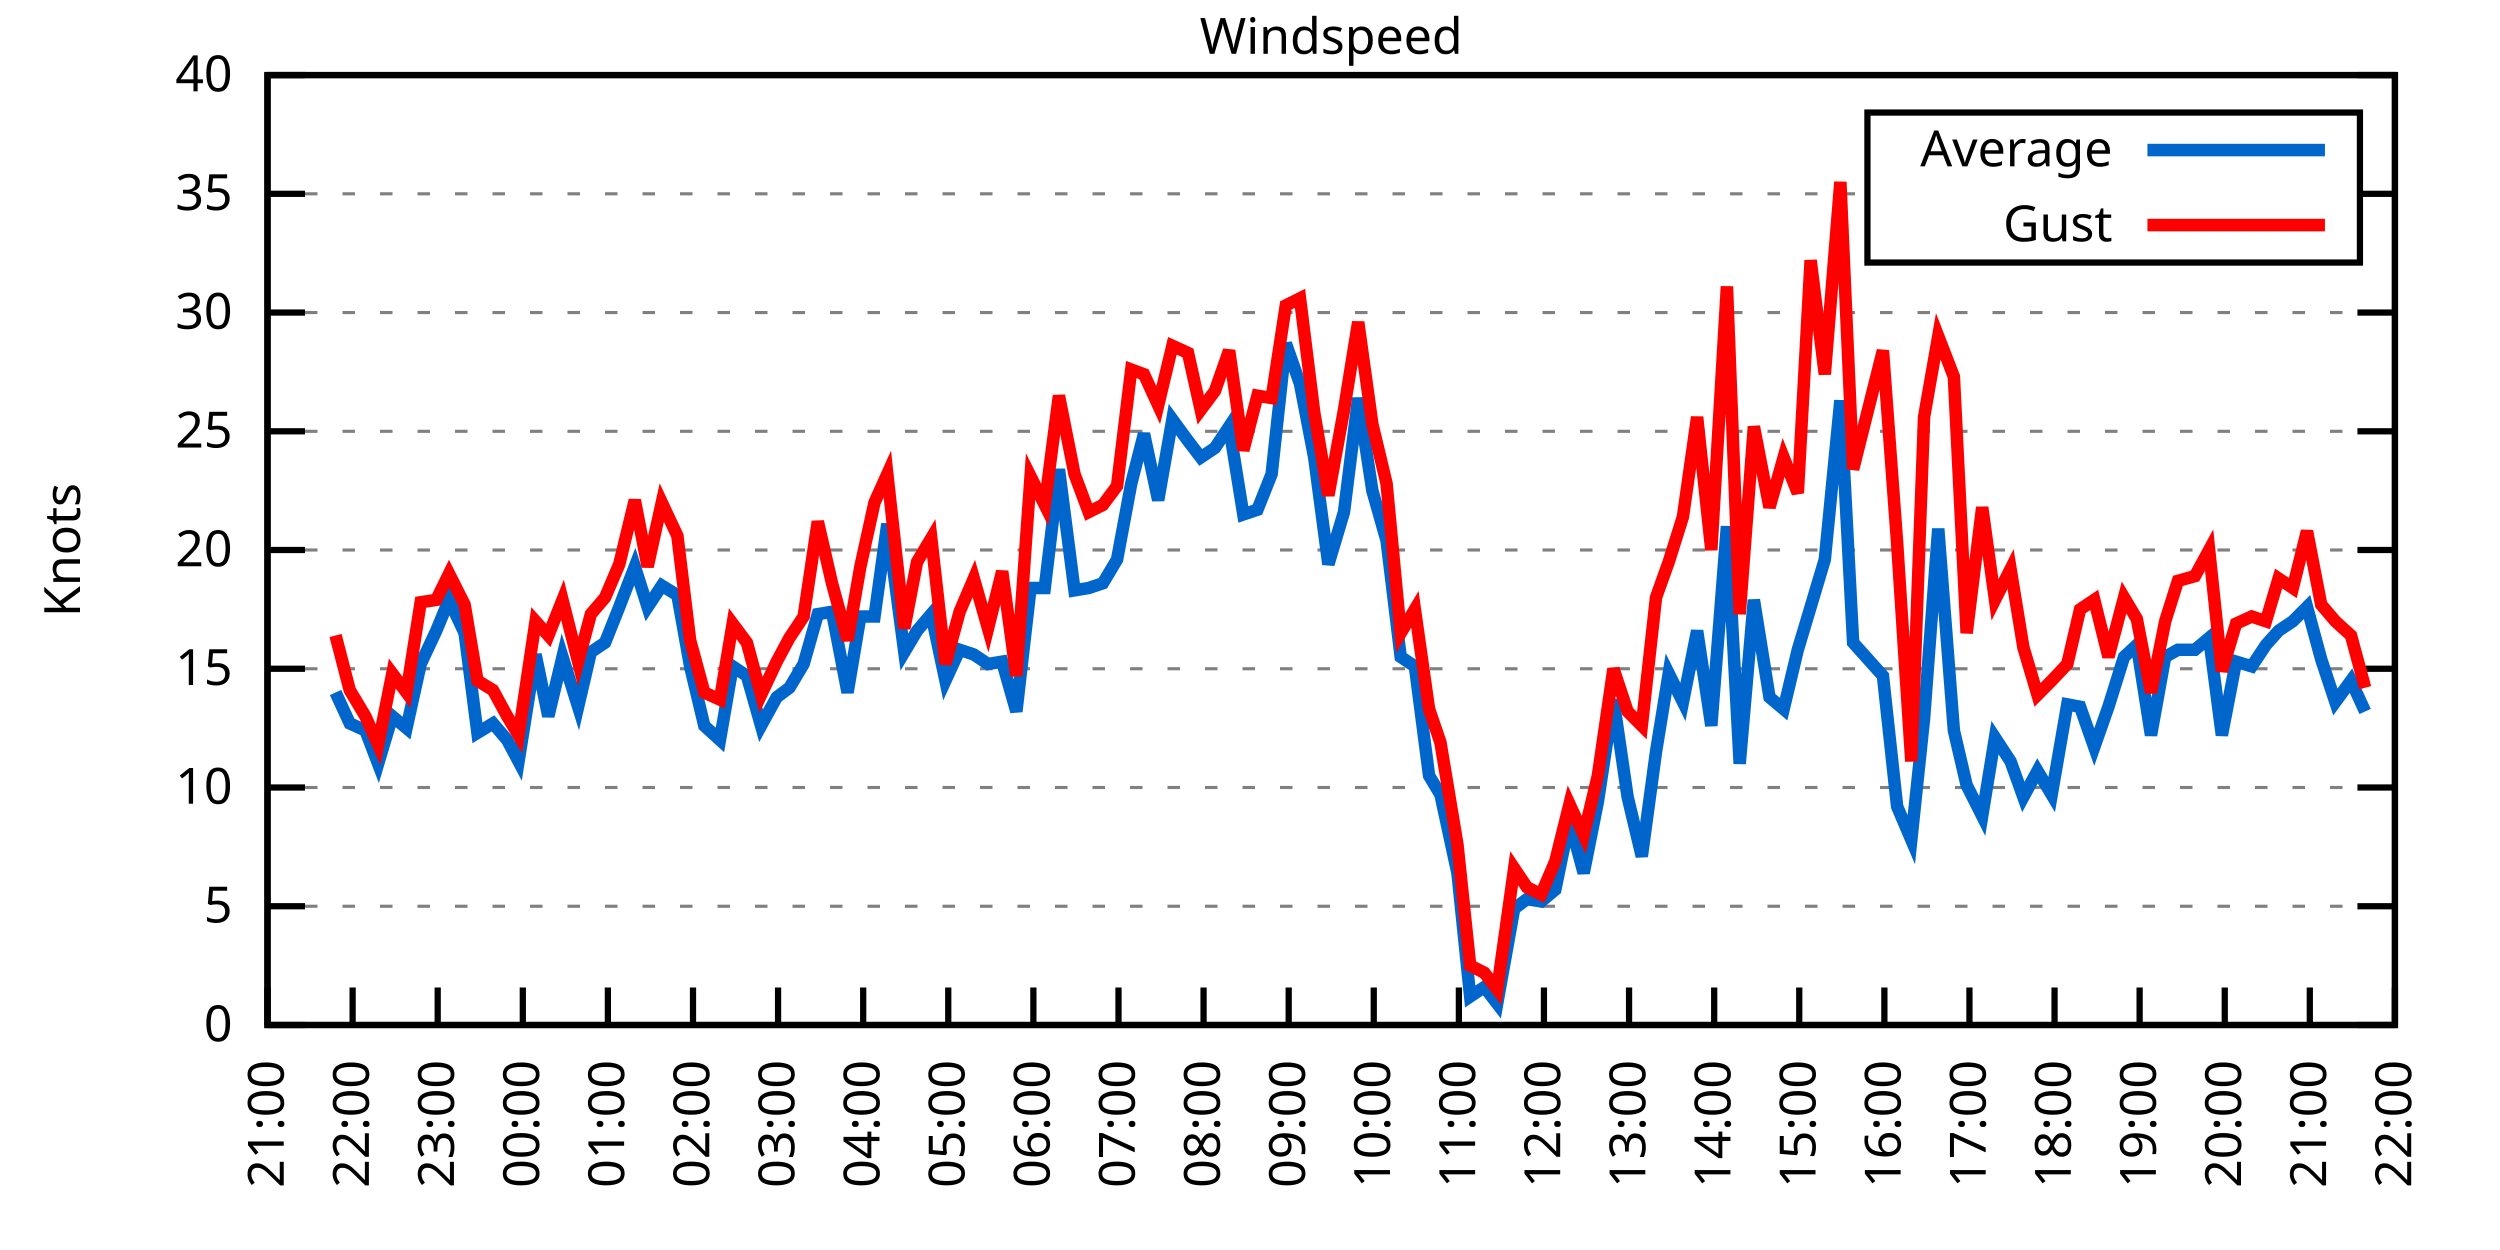
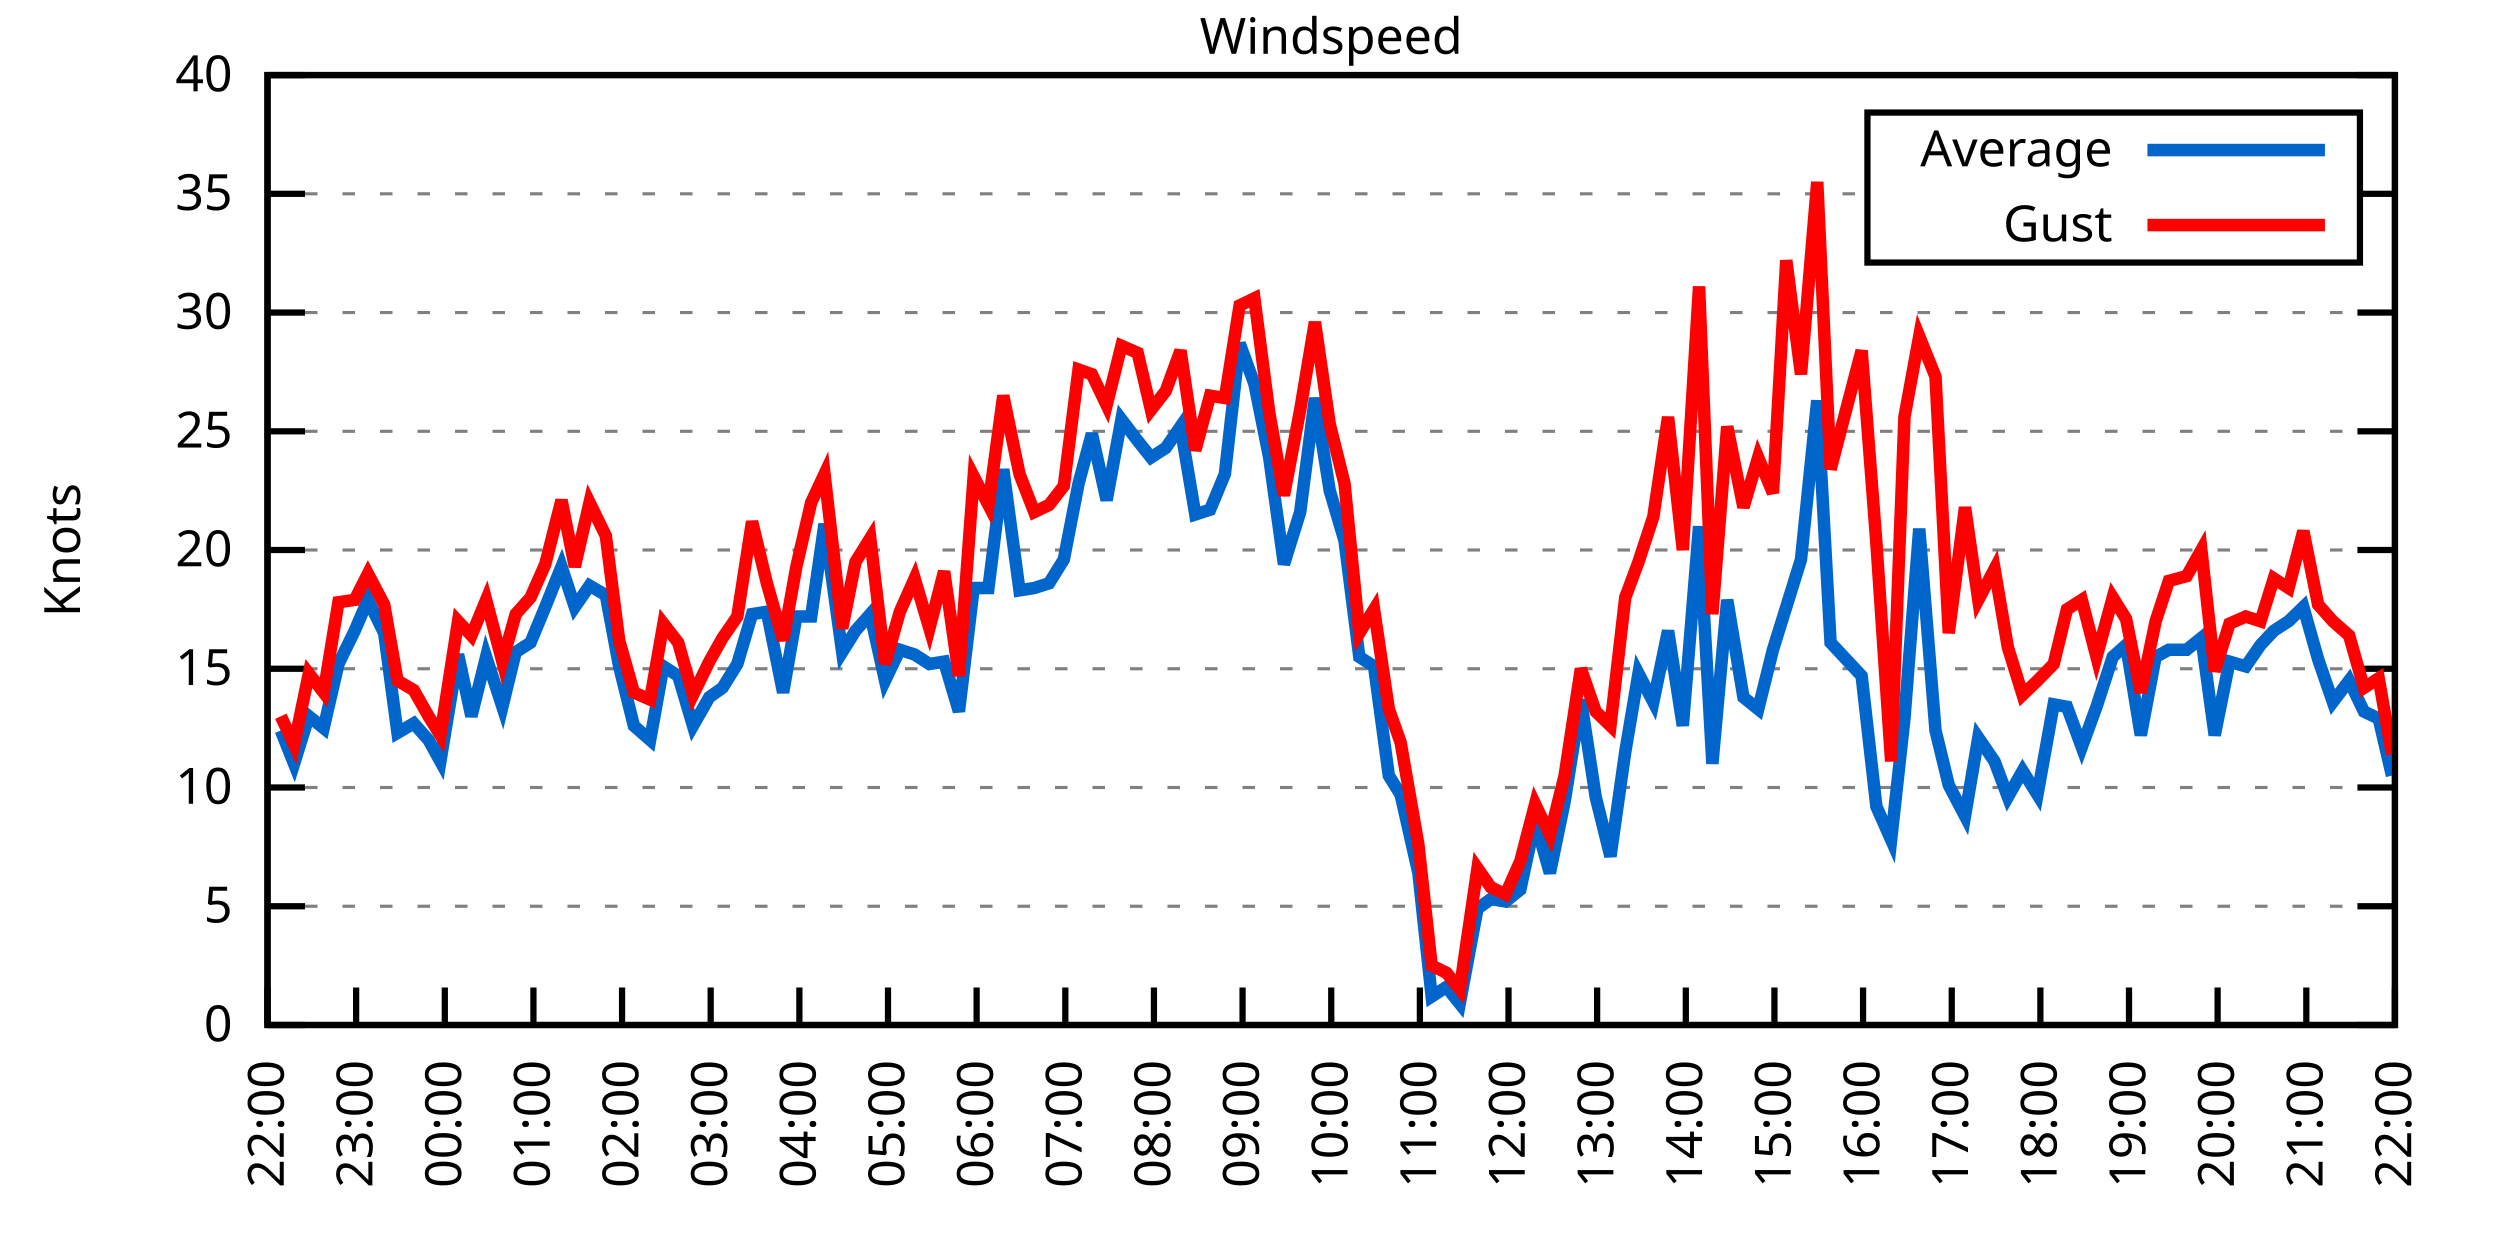
<svg xmlns="http://www.w3.org/2000/svg" xmlns:xlink="http://www.w3.org/1999/xlink" width="400" height="200" viewBox="0 0 400 200">
  <g id="gnuplot_canvas">
    <rect x="0" y="0" width="400" height="200" fill="none" />
    <defs>
      <circle id="gpDot" r="0.5" stroke-width="0.5" stroke="currentColor" />
      <path id="gpPt0" stroke-width="0.333" stroke="currentColor" d="M-1,0 h2 M0,-1 v2" />
      <path id="gpPt1" stroke-width="0.333" stroke="currentColor" d="M-1,-1 L1,1 M1,-1 L-1,1" />
      <path id="gpPt2" stroke-width="0.333" stroke="currentColor" d="M-1,0 L1,0 M0,-1 L0,1 M-1,-1 L1,1 M-1,1 L1,-1" />
      <rect id="gpPt3" stroke-width="0.333" stroke="currentColor" x="-1" y="-1" width="2" height="2" />
      <rect id="gpPt4" stroke-width="0.333" stroke="currentColor" fill="currentColor" x="-1" y="-1" width="2" height="2" />
      <circle id="gpPt5" stroke-width="0.333" stroke="currentColor" cx="0" cy="0" r="1" />
      <use xlink:href="#gpPt5" id="gpPt6" fill="currentColor" stroke="none" />
      <path id="gpPt7" stroke-width="0.333" stroke="currentColor" d="M0,-1.33 L-1.33,0.67 L1.33,0.67 z" />
      <use xlink:href="#gpPt7" id="gpPt8" fill="currentColor" stroke="none" />
      <use xlink:href="#gpPt7" id="gpPt9" stroke="currentColor" transform="rotate(180)" />
      <use xlink:href="#gpPt9" id="gpPt10" fill="currentColor" stroke="none" />
      <use xlink:href="#gpPt3" id="gpPt11" stroke="currentColor" transform="rotate(45)" />
      <use xlink:href="#gpPt11" id="gpPt12" fill="currentColor" stroke="none" />
      <path id="gpPt13" stroke-width="0.333" stroke="currentColor" d="M0,1.330 L1.265,0.411 L0.782,-1.067 L-0.782,-1.076 L-1.265,0.411 z" />
      <use xlink:href="#gpPt13" id="gpPt14" fill="currentColor" stroke="none" />
      <filter id="textbox" filterUnits="objectBoundingBox" x="0" y="0" height="1" width="1">
        <feFlood flood-color="white" flood-opacity="1" result="bgnd" />
        <feComposite in="SourceGraphic" in2="bgnd" operator="atop" />
      </filter>
      <filter id="greybox" filterUnits="objectBoundingBox" x="0" y="0" height="1" width="1">
        <feFlood flood-color="lightgrey" flood-opacity="1" result="grey" />
        <feComposite in="SourceGraphic" in2="grey" operator="atop" />
      </filter>
    </defs>
    <g fill="none" color="white" stroke="currentColor" stroke-width="1.00" stroke-linecap="butt" stroke-linejoin="miter">
</g>
    <g fill="none" color="black" stroke="currentColor" stroke-width="1.00" stroke-linecap="butt" stroke-linejoin="miter">
      <g stroke="none" shape-rendering="crispEdges">
        <polygon fill="rgb(255, 255, 255)" points="42.80,164.00 383.18,164.00 383.18,12.02 42.80,12.02 " />
      </g>
    </g>
    <g fill="none" color="black" stroke="currentColor" stroke-width="1.00" stroke-linecap="butt" stroke-linejoin="miter">
</g>
    <g fill="none" color="black" stroke="black" stroke-width="0.50" stroke-linecap="butt" stroke-linejoin="miter">
</g>
    <g fill="none" color="gray" stroke="currentColor" stroke-width="0.50" stroke-linecap="butt" stroke-linejoin="miter">
      <path stroke="gray" stroke-dasharray="2,4" class="gridline" d="M42.80,164.00 L383.19,164.00  " />
    </g>
    <g fill="none" color="gray" stroke="gray" stroke-width="1.00" stroke-linecap="butt" stroke-linejoin="miter">
</g>
    <g fill="none" color="black" stroke="currentColor" stroke-width="1.00" stroke-linecap="butt" stroke-linejoin="miter">
      <path stroke="black" d="M42.80,164.00 L48.80,164.00 M383.19,164.00 L377.19,164.00  " />
      <g transform="translate(37.20,166.60)" stroke="none" fill="black" font-family="Sans" font-size="8.00" text-anchor="end">
        <text>
          <tspan font-family="Sans"> 0</tspan>
        </text>
      </g>
    </g>
    <g fill="none" color="black" stroke="currentColor" stroke-width="1.00" stroke-linecap="butt" stroke-linejoin="miter">
</g>
    <g fill="none" color="black" stroke="black" stroke-width="0.50" stroke-linecap="butt" stroke-linejoin="miter">
</g>
    <g fill="none" color="gray" stroke="currentColor" stroke-width="0.50" stroke-linecap="butt" stroke-linejoin="miter">
      <path stroke="gray" stroke-dasharray="2,4" class="gridline" d="M42.80,145.00 L383.19,145.00  " />
    </g>
    <g fill="none" color="gray" stroke="gray" stroke-width="1.00" stroke-linecap="butt" stroke-linejoin="miter">
</g>
    <g fill="none" color="black" stroke="currentColor" stroke-width="1.00" stroke-linecap="butt" stroke-linejoin="miter">
      <path stroke="black" d="M42.80,145.00 L48.80,145.00 M383.19,145.00 L377.19,145.00  " />
      <g transform="translate(37.20,147.60)" stroke="none" fill="black" font-family="Sans" font-size="8.00" text-anchor="end">
        <text>
          <tspan font-family="Sans"> 5</tspan>
        </text>
      </g>
    </g>
    <g fill="none" color="black" stroke="currentColor" stroke-width="1.00" stroke-linecap="butt" stroke-linejoin="miter">
</g>
    <g fill="none" color="black" stroke="black" stroke-width="0.50" stroke-linecap="butt" stroke-linejoin="miter">
</g>
    <g fill="none" color="gray" stroke="currentColor" stroke-width="0.50" stroke-linecap="butt" stroke-linejoin="miter">
      <path stroke="gray" stroke-dasharray="2,4" class="gridline" d="M42.80,126.00 L383.19,126.00  " />
    </g>
    <g fill="none" color="gray" stroke="gray" stroke-width="1.00" stroke-linecap="butt" stroke-linejoin="miter">
</g>
    <g fill="none" color="black" stroke="currentColor" stroke-width="1.00" stroke-linecap="butt" stroke-linejoin="miter">
      <path stroke="black" d="M42.80,126.00 L48.80,126.00 M383.19,126.00 L377.19,126.00  " />
      <g transform="translate(37.20,128.60)" stroke="none" fill="black" font-family="Sans" font-size="8.00" text-anchor="end">
        <text>
          <tspan font-family="Sans"> 10</tspan>
        </text>
      </g>
    </g>
    <g fill="none" color="black" stroke="currentColor" stroke-width="1.00" stroke-linecap="butt" stroke-linejoin="miter">
</g>
    <g fill="none" color="black" stroke="black" stroke-width="0.50" stroke-linecap="butt" stroke-linejoin="miter">
</g>
    <g fill="none" color="gray" stroke="currentColor" stroke-width="0.50" stroke-linecap="butt" stroke-linejoin="miter">
      <path stroke="gray" stroke-dasharray="2,4" class="gridline" d="M42.80,107.00 L383.19,107.00  " />
    </g>
    <g fill="none" color="gray" stroke="gray" stroke-width="1.00" stroke-linecap="butt" stroke-linejoin="miter">
</g>
    <g fill="none" color="black" stroke="currentColor" stroke-width="1.00" stroke-linecap="butt" stroke-linejoin="miter">
      <path stroke="black" d="M42.80,107.00 L48.80,107.00 M383.19,107.00 L377.19,107.00  " />
      <g transform="translate(37.20,109.60)" stroke="none" fill="black" font-family="Sans" font-size="8.00" text-anchor="end">
        <text>
          <tspan font-family="Sans"> 15</tspan>
        </text>
      </g>
    </g>
    <g fill="none" color="black" stroke="currentColor" stroke-width="1.00" stroke-linecap="butt" stroke-linejoin="miter">
</g>
    <g fill="none" color="black" stroke="black" stroke-width="0.50" stroke-linecap="butt" stroke-linejoin="miter">
</g>
    <g fill="none" color="gray" stroke="currentColor" stroke-width="0.50" stroke-linecap="butt" stroke-linejoin="miter">
      <path stroke="gray" stroke-dasharray="2,4" class="gridline" d="M42.80,88.00 L383.19,88.00  " />
    </g>
    <g fill="none" color="gray" stroke="gray" stroke-width="1.00" stroke-linecap="butt" stroke-linejoin="miter">
</g>
    <g fill="none" color="black" stroke="currentColor" stroke-width="1.00" stroke-linecap="butt" stroke-linejoin="miter">
      <path stroke="black" d="M42.80,88.00 L48.80,88.00 M383.19,88.00 L377.19,88.00  " />
      <g transform="translate(37.20,90.60)" stroke="none" fill="black" font-family="Sans" font-size="8.00" text-anchor="end">
        <text>
          <tspan font-family="Sans"> 20</tspan>
        </text>
      </g>
    </g>
    <g fill="none" color="black" stroke="currentColor" stroke-width="1.00" stroke-linecap="butt" stroke-linejoin="miter">
</g>
    <g fill="none" color="black" stroke="black" stroke-width="0.50" stroke-linecap="butt" stroke-linejoin="miter">
</g>
    <g fill="none" color="gray" stroke="currentColor" stroke-width="0.50" stroke-linecap="butt" stroke-linejoin="miter">
      <path stroke="gray" stroke-dasharray="2,4" class="gridline" d="M42.80,69.01 L383.19,69.01  " />
    </g>
    <g fill="none" color="gray" stroke="gray" stroke-width="1.00" stroke-linecap="butt" stroke-linejoin="miter">
</g>
    <g fill="none" color="black" stroke="currentColor" stroke-width="1.00" stroke-linecap="butt" stroke-linejoin="miter">
      <path stroke="black" d="M42.80,69.01 L48.80,69.01 M383.19,69.01 L377.19,69.01  " />
      <g transform="translate(37.20,71.61)" stroke="none" fill="black" font-family="Sans" font-size="8.00" text-anchor="end">
        <text>
          <tspan font-family="Sans"> 25</tspan>
        </text>
      </g>
    </g>
    <g fill="none" color="black" stroke="currentColor" stroke-width="1.00" stroke-linecap="butt" stroke-linejoin="miter">
</g>
    <g fill="none" color="black" stroke="black" stroke-width="0.50" stroke-linecap="butt" stroke-linejoin="miter">
</g>
    <g fill="none" color="gray" stroke="currentColor" stroke-width="0.50" stroke-linecap="butt" stroke-linejoin="miter">
      <path stroke="gray" stroke-dasharray="2,4" class="gridline" d="M42.80,50.01 L383.19,50.01  " />
    </g>
    <g fill="none" color="gray" stroke="gray" stroke-width="1.00" stroke-linecap="butt" stroke-linejoin="miter">
</g>
    <g fill="none" color="black" stroke="currentColor" stroke-width="1.00" stroke-linecap="butt" stroke-linejoin="miter">
      <path stroke="black" d="M42.80,50.01 L48.80,50.01 M383.19,50.01 L377.19,50.01  " />
      <g transform="translate(37.20,52.61)" stroke="none" fill="black" font-family="Sans" font-size="8.00" text-anchor="end">
        <text>
          <tspan font-family="Sans"> 30</tspan>
        </text>
      </g>
    </g>
    <g fill="none" color="black" stroke="currentColor" stroke-width="1.00" stroke-linecap="butt" stroke-linejoin="miter">
</g>
    <g fill="none" color="black" stroke="black" stroke-width="0.50" stroke-linecap="butt" stroke-linejoin="miter">
</g>
    <g fill="none" color="gray" stroke="currentColor" stroke-width="0.50" stroke-linecap="butt" stroke-linejoin="miter">
      <path stroke="gray" stroke-dasharray="2,4" class="gridline" d="M42.80,31.01 L298.79,31.01 M377.59,31.01 L383.19,31.01  " />
    </g>
    <g fill="none" color="gray" stroke="gray" stroke-width="1.00" stroke-linecap="butt" stroke-linejoin="miter">
</g>
    <g fill="none" color="black" stroke="currentColor" stroke-width="1.00" stroke-linecap="butt" stroke-linejoin="miter">
      <path stroke="black" d="M42.80,31.01 L48.80,31.01 M383.19,31.01 L377.19,31.01  " />
      <g transform="translate(37.20,33.61)" stroke="none" fill="black" font-family="Sans" font-size="8.00" text-anchor="end">
        <text>
          <tspan font-family="Sans"> 35</tspan>
        </text>
      </g>
    </g>
    <g fill="none" color="black" stroke="currentColor" stroke-width="1.00" stroke-linecap="butt" stroke-linejoin="miter">
</g>
    <g fill="none" color="black" stroke="black" stroke-width="0.50" stroke-linecap="butt" stroke-linejoin="miter">
</g>
    <g fill="none" color="gray" stroke="currentColor" stroke-width="0.50" stroke-linecap="butt" stroke-linejoin="miter">
      <path stroke="gray" stroke-dasharray="2,4" class="gridline" d="M42.80,12.01 L383.19,12.01  " />
    </g>
    <g fill="none" color="gray" stroke="gray" stroke-width="1.00" stroke-linecap="butt" stroke-linejoin="miter">
</g>
    <g fill="none" color="black" stroke="currentColor" stroke-width="1.00" stroke-linecap="butt" stroke-linejoin="miter">
      <path stroke="black" d="M42.80,12.01 L48.80,12.01 M383.19,12.01 L377.19,12.01  " />
      <g transform="translate(37.20,14.61)" stroke="none" fill="black" font-family="Sans" font-size="8.00" text-anchor="end">
        <text>
          <tspan font-family="Sans"> 40</tspan>
        </text>
      </g>
    </g>
    <g fill="none" color="black" stroke="currentColor" stroke-width="1.00" stroke-linecap="butt" stroke-linejoin="miter">
      <path stroke="black" d="M42.80,164.00 L42.80,158.00  " />
      <g transform="translate(45.40,169.60) rotate(270.00)" stroke="none" fill="black" font-family="Sans" font-size="8.00" text-anchor="end">
        <text>
-           <tspan font-family="Sans">21:00</tspan>
-         </text>
-       </g>
-     </g>
-     <g fill="none" color="black" stroke="currentColor" stroke-width="1.00" stroke-linecap="butt" stroke-linejoin="miter">
-       <path stroke="black" d="M56.42,164.00 L56.42,158.00  " />
-       <g transform="translate(59.02,169.60) rotate(270.00)" stroke="none" fill="black" font-family="Sans" font-size="8.00" text-anchor="end">
-         <text>
          <tspan font-family="Sans">22:00</tspan>
        </text>
      </g>
    </g>
    <g fill="none" color="black" stroke="currentColor" stroke-width="1.00" stroke-linecap="butt" stroke-linejoin="miter">
-       <path stroke="black" d="M70.03,164.00 L70.03,158.00  " />
-       <g transform="translate(72.63,169.60) rotate(270.00)" stroke="none" fill="black" font-family="Sans" font-size="8.00" text-anchor="end">
+       <path stroke="black" d="M56.98,164.00 L56.98,158.00  " />
+       <g transform="translate(59.58,169.60) rotate(270.00)" stroke="none" fill="black" font-family="Sans" font-size="8.00" text-anchor="end">
        <text>
          <tspan font-family="Sans">23:00</tspan>
        </text>
      </g>
    </g>
    <g fill="none" color="black" stroke="currentColor" stroke-width="1.00" stroke-linecap="butt" stroke-linejoin="miter">
-       <path stroke="black" d="M83.65,164.00 L83.65,158.00  " />
-       <g transform="translate(86.25,169.60) rotate(270.00)" stroke="none" fill="black" font-family="Sans" font-size="8.00" text-anchor="end">
+       <path stroke="black" d="M71.17,164.00 L71.17,158.00  " />
+       <g transform="translate(73.77,169.60) rotate(270.00)" stroke="none" fill="black" font-family="Sans" font-size="8.00" text-anchor="end">
        <text>
          <tspan font-family="Sans">00:00</tspan>
        </text>
      </g>
    </g>
    <g fill="none" color="black" stroke="currentColor" stroke-width="1.00" stroke-linecap="butt" stroke-linejoin="miter">
-       <path stroke="black" d="M97.26,164.00 L97.26,158.00  " />
-       <g transform="translate(99.86,169.60) rotate(270.00)" stroke="none" fill="black" font-family="Sans" font-size="8.00" text-anchor="end">
+       <path stroke="black" d="M85.35,164.00 L85.35,158.00  " />
+       <g transform="translate(87.95,169.60) rotate(270.00)" stroke="none" fill="black" font-family="Sans" font-size="8.00" text-anchor="end">
        <text>
          <tspan font-family="Sans">01:00</tspan>
        </text>
      </g>
    </g>
    <g fill="none" color="black" stroke="currentColor" stroke-width="1.00" stroke-linecap="butt" stroke-linejoin="miter">
-       <path stroke="black" d="M110.88,164.00 L110.88,158.00  " />
-       <g transform="translate(113.48,169.60) rotate(270.00)" stroke="none" fill="black" font-family="Sans" font-size="8.00" text-anchor="end">
+       <path stroke="black" d="M99.53,164.00 L99.53,158.00  " />
+       <g transform="translate(102.13,169.60) rotate(270.00)" stroke="none" fill="black" font-family="Sans" font-size="8.00" text-anchor="end">
        <text>
          <tspan font-family="Sans">02:00</tspan>
        </text>
      </g>
    </g>
    <g fill="none" color="black" stroke="currentColor" stroke-width="1.00" stroke-linecap="butt" stroke-linejoin="miter">
-       <path stroke="black" d="M124.49,164.00 L124.49,158.00  " />
-       <g transform="translate(127.09,169.60) rotate(270.00)" stroke="none" fill="black" font-family="Sans" font-size="8.00" text-anchor="end">
+       <path stroke="black" d="M113.71,164.00 L113.71,158.00  " />
+       <g transform="translate(116.31,169.60) rotate(270.00)" stroke="none" fill="black" font-family="Sans" font-size="8.00" text-anchor="end">
        <text>
          <tspan font-family="Sans">03:00</tspan>
        </text>
      </g>
    </g>
    <g fill="none" color="black" stroke="currentColor" stroke-width="1.00" stroke-linecap="butt" stroke-linejoin="miter">
-       <path stroke="black" d="M138.11,164.00 L138.11,158.00  " />
-       <g transform="translate(140.71,169.60) rotate(270.00)" stroke="none" fill="black" font-family="Sans" font-size="8.00" text-anchor="end">
+       <path stroke="black" d="M127.90,164.00 L127.90,158.00  " />
+       <g transform="translate(130.50,169.60) rotate(270.00)" stroke="none" fill="black" font-family="Sans" font-size="8.00" text-anchor="end">
        <text>
          <tspan font-family="Sans">04:00</tspan>
        </text>
      </g>
    </g>
    <g fill="none" color="black" stroke="currentColor" stroke-width="1.00" stroke-linecap="butt" stroke-linejoin="miter">
-       <path stroke="black" d="M151.72,164.00 L151.72,158.00  " />
-       <g transform="translate(154.32,169.60) rotate(270.00)" stroke="none" fill="black" font-family="Sans" font-size="8.00" text-anchor="end">
+       <path stroke="black" d="M142.08,164.00 L142.08,158.00  " />
+       <g transform="translate(144.68,169.60) rotate(270.00)" stroke="none" fill="black" font-family="Sans" font-size="8.00" text-anchor="end">
        <text>
          <tspan font-family="Sans">05:00</tspan>
        </text>
      </g>
    </g>
    <g fill="none" color="black" stroke="currentColor" stroke-width="1.00" stroke-linecap="butt" stroke-linejoin="miter">
-       <path stroke="black" d="M165.34,164.00 L165.34,158.00  " />
-       <g transform="translate(167.94,169.60) rotate(270.00)" stroke="none" fill="black" font-family="Sans" font-size="8.00" text-anchor="end">
+       <path stroke="black" d="M156.26,164.00 L156.26,158.00  " />
+       <g transform="translate(158.86,169.60) rotate(270.00)" stroke="none" fill="black" font-family="Sans" font-size="8.00" text-anchor="end">
        <text>
          <tspan font-family="Sans">06:00</tspan>
        </text>
      </g>
    </g>
    <g fill="none" color="black" stroke="currentColor" stroke-width="1.00" stroke-linecap="butt" stroke-linejoin="miter">
-       <path stroke="black" d="M178.96,164.00 L178.96,158.00  " />
-       <g transform="translate(181.56,169.60) rotate(270.00)" stroke="none" fill="black" font-family="Sans" font-size="8.00" text-anchor="end">
+       <path stroke="black" d="M170.45,164.00 L170.45,158.00  " />
+       <g transform="translate(173.05,169.60) rotate(270.00)" stroke="none" fill="black" font-family="Sans" font-size="8.00" text-anchor="end">
        <text>
          <tspan font-family="Sans">07:00</tspan>
        </text>
      </g>
    </g>
    <g fill="none" color="black" stroke="currentColor" stroke-width="1.00" stroke-linecap="butt" stroke-linejoin="miter">
-       <path stroke="black" d="M192.57,164.00 L192.57,158.00  " />
-       <g transform="translate(195.17,169.60) rotate(270.00)" stroke="none" fill="black" font-family="Sans" font-size="8.00" text-anchor="end">
+       <path stroke="black" d="M184.63,164.00 L184.63,158.00  " />
+       <g transform="translate(187.23,169.60) rotate(270.00)" stroke="none" fill="black" font-family="Sans" font-size="8.00" text-anchor="end">
        <text>
          <tspan font-family="Sans">08:00</tspan>
        </text>
      </g>
    </g>
    <g fill="none" color="black" stroke="currentColor" stroke-width="1.00" stroke-linecap="butt" stroke-linejoin="miter">
-       <path stroke="black" d="M206.19,164.00 L206.19,158.00  " />
-       <g transform="translate(208.79,169.60) rotate(270.00)" stroke="none" fill="black" font-family="Sans" font-size="8.00" text-anchor="end">
+       <path stroke="black" d="M198.81,164.00 L198.81,158.00  " />
+       <g transform="translate(201.41,169.60) rotate(270.00)" stroke="none" fill="black" font-family="Sans" font-size="8.00" text-anchor="end">
        <text>
          <tspan font-family="Sans">09:00</tspan>
        </text>
      </g>
    </g>
    <g fill="none" color="black" stroke="currentColor" stroke-width="1.00" stroke-linecap="butt" stroke-linejoin="miter">
-       <path stroke="black" d="M219.80,164.00 L219.80,158.00  " />
-       <g transform="translate(222.40,169.60) rotate(270.00)" stroke="none" fill="black" font-family="Sans" font-size="8.00" text-anchor="end">
+       <path stroke="black" d="M213.00,164.00 L213.00,158.00  " />
+       <g transform="translate(215.60,169.60) rotate(270.00)" stroke="none" fill="black" font-family="Sans" font-size="8.00" text-anchor="end">
        <text>
          <tspan font-family="Sans">10:00</tspan>
        </text>
      </g>
    </g>
    <g fill="none" color="black" stroke="currentColor" stroke-width="1.00" stroke-linecap="butt" stroke-linejoin="miter">
-       <path stroke="black" d="M233.42,164.00 L233.42,158.00  " />
-       <g transform="translate(236.02,169.60) rotate(270.00)" stroke="none" fill="black" font-family="Sans" font-size="8.00" text-anchor="end">
+       <path stroke="black" d="M227.18,164.00 L227.18,158.00  " />
+       <g transform="translate(229.78,169.60) rotate(270.00)" stroke="none" fill="black" font-family="Sans" font-size="8.00" text-anchor="end">
        <text>
          <tspan font-family="Sans">11:00</tspan>
        </text>
      </g>
    </g>
    <g fill="none" color="black" stroke="currentColor" stroke-width="1.00" stroke-linecap="butt" stroke-linejoin="miter">
-       <path stroke="black" d="M247.03,164.00 L247.03,158.00  " />
-       <g transform="translate(249.63,169.60) rotate(270.00)" stroke="none" fill="black" font-family="Sans" font-size="8.00" text-anchor="end">
+       <path stroke="black" d="M241.36,164.00 L241.36,158.00  " />
+       <g transform="translate(243.96,169.60) rotate(270.00)" stroke="none" fill="black" font-family="Sans" font-size="8.00" text-anchor="end">
        <text>
          <tspan font-family="Sans">12:00</tspan>
        </text>
      </g>
    </g>
    <g fill="none" color="black" stroke="currentColor" stroke-width="1.00" stroke-linecap="butt" stroke-linejoin="miter">
-       <path stroke="black" d="M260.65,164.00 L260.65,158.00  " />
-       <g transform="translate(263.25,169.60) rotate(270.00)" stroke="none" fill="black" font-family="Sans" font-size="8.00" text-anchor="end">
+       <path stroke="black" d="M255.54,164.00 L255.54,158.00  " />
+       <g transform="translate(258.14,169.60) rotate(270.00)" stroke="none" fill="black" font-family="Sans" font-size="8.00" text-anchor="end">
        <text>
          <tspan font-family="Sans">13:00</tspan>
        </text>
      </g>
    </g>
    <g fill="none" color="black" stroke="currentColor" stroke-width="1.00" stroke-linecap="butt" stroke-linejoin="miter">
-       <path stroke="black" d="M274.27,164.00 L274.27,158.00  " />
-       <g transform="translate(276.87,169.60) rotate(270.00)" stroke="none" fill="black" font-family="Sans" font-size="8.00" text-anchor="end">
+       <path stroke="black" d="M269.73,164.00 L269.73,158.00  " />
+       <g transform="translate(272.33,169.60) rotate(270.00)" stroke="none" fill="black" font-family="Sans" font-size="8.00" text-anchor="end">
        <text>
          <tspan font-family="Sans">14:00</tspan>
        </text>
      </g>
    </g>
    <g fill="none" color="black" stroke="currentColor" stroke-width="1.00" stroke-linecap="butt" stroke-linejoin="miter">
-       <path stroke="black" d="M287.88,164.00 L287.88,158.00  " />
-       <g transform="translate(290.48,169.60) rotate(270.00)" stroke="none" fill="black" font-family="Sans" font-size="8.00" text-anchor="end">
+       <path stroke="black" d="M283.91,164.00 L283.91,158.00  " />
+       <g transform="translate(286.51,169.60) rotate(270.00)" stroke="none" fill="black" font-family="Sans" font-size="8.00" text-anchor="end">
        <text>
          <tspan font-family="Sans">15:00</tspan>
        </text>
      </g>
    </g>
    <g fill="none" color="black" stroke="currentColor" stroke-width="1.00" stroke-linecap="butt" stroke-linejoin="miter">
-       <path stroke="black" d="M301.50,164.00 L301.50,158.00  " />
-       <g transform="translate(304.10,169.60) rotate(270.00)" stroke="none" fill="black" font-family="Sans" font-size="8.00" text-anchor="end">
+       <path stroke="black" d="M298.09,164.00 L298.09,158.00  " />
+       <g transform="translate(300.69,169.60) rotate(270.00)" stroke="none" fill="black" font-family="Sans" font-size="8.00" text-anchor="end">
        <text>
          <tspan font-family="Sans">16:00</tspan>
        </text>
      </g>
    </g>
    <g fill="none" color="black" stroke="currentColor" stroke-width="1.00" stroke-linecap="butt" stroke-linejoin="miter">
-       <path stroke="black" d="M315.11,164.00 L315.11,158.00  " />
-       <g transform="translate(317.71,169.60) rotate(270.00)" stroke="none" fill="black" font-family="Sans" font-size="8.00" text-anchor="end">
+       <path stroke="black" d="M312.28,164.00 L312.28,158.00  " />
+       <g transform="translate(314.88,169.60) rotate(270.00)" stroke="none" fill="black" font-family="Sans" font-size="8.00" text-anchor="end">
        <text>
          <tspan font-family="Sans">17:00</tspan>
        </text>
      </g>
    </g>
    <g fill="none" color="black" stroke="currentColor" stroke-width="1.00" stroke-linecap="butt" stroke-linejoin="miter">
-       <path stroke="black" d="M328.73,164.00 L328.73,158.00  " />
-       <g transform="translate(331.33,169.60) rotate(270.00)" stroke="none" fill="black" font-family="Sans" font-size="8.00" text-anchor="end">
+       <path stroke="black" d="M326.46,164.00 L326.46,158.00  " />
+       <g transform="translate(329.06,169.60) rotate(270.00)" stroke="none" fill="black" font-family="Sans" font-size="8.00" text-anchor="end">
        <text>
          <tspan font-family="Sans">18:00</tspan>
        </text>
      </g>
    </g>
    <g fill="none" color="black" stroke="currentColor" stroke-width="1.00" stroke-linecap="butt" stroke-linejoin="miter">
-       <path stroke="black" d="M342.34,164.00 L342.34,158.00  " />
-       <g transform="translate(344.94,169.60) rotate(270.00)" stroke="none" fill="black" font-family="Sans" font-size="8.00" text-anchor="end">
+       <path stroke="black" d="M340.64,164.00 L340.64,158.00  " />
+       <g transform="translate(343.24,169.60) rotate(270.00)" stroke="none" fill="black" font-family="Sans" font-size="8.00" text-anchor="end">
        <text>
          <tspan font-family="Sans">19:00</tspan>
        </text>
      </g>
    </g>
    <g fill="none" color="black" stroke="currentColor" stroke-width="1.00" stroke-linecap="butt" stroke-linejoin="miter">
-       <path stroke="black" d="M355.96,164.00 L355.96,158.00  " />
-       <g transform="translate(358.56,169.60) rotate(270.00)" stroke="none" fill="black" font-family="Sans" font-size="8.00" text-anchor="end">
+       <path stroke="black" d="M354.82,164.00 L354.82,158.00  " />
+       <g transform="translate(357.42,169.60) rotate(270.00)" stroke="none" fill="black" font-family="Sans" font-size="8.00" text-anchor="end">
        <text>
          <tspan font-family="Sans">20:00</tspan>
        </text>
      </g>
    </g>
    <g fill="none" color="black" stroke="currentColor" stroke-width="1.00" stroke-linecap="butt" stroke-linejoin="miter">
-       <path stroke="black" d="M369.57,164.00 L369.57,158.00  " />
-       <g transform="translate(372.17,169.60) rotate(270.00)" stroke="none" fill="black" font-family="Sans" font-size="8.00" text-anchor="end">
+       <path stroke="black" d="M369.01,164.00 L369.01,158.00  " />
+       <g transform="translate(371.61,169.60) rotate(270.00)" stroke="none" fill="black" font-family="Sans" font-size="8.00" text-anchor="end">
        <text>
          <tspan font-family="Sans">21:00</tspan>
        </text>
      </g>
    </g>
    <g fill="none" color="black" stroke="currentColor" stroke-width="1.00" stroke-linecap="butt" stroke-linejoin="miter">
      <path stroke="black" d="M383.19,164.00 L383.19,158.00  " />
      <g transform="translate(385.79,169.60) rotate(270.00)" stroke="none" fill="black" font-family="Sans" font-size="8.00" text-anchor="end">
        <text>
          <tspan font-family="Sans">22:00</tspan>
        </text>
      </g>
    </g>
    <g fill="none" color="black" stroke="currentColor" stroke-width="1.00" stroke-linecap="butt" stroke-linejoin="miter">
</g>
    <g fill="none" color="black" stroke="currentColor" stroke-width="1.00" stroke-linecap="butt" stroke-linejoin="miter">
      <path stroke="black" d="M42.80,12.01 L42.80,164.00 L383.19,164.00 L383.19,12.01 L42.80,12.01 Z  " />
    </g>
    <g fill="none" color="black" stroke="currentColor" stroke-width="1.00" stroke-linecap="butt" stroke-linejoin="miter">
</g>
    <g fill="none" color="black" stroke="currentColor" stroke-width="1.00" stroke-linecap="butt" stroke-linejoin="miter">
      <path stroke="black" d="M298.79,42.01 L298.79,18.01 L377.59,18.01 L377.59,42.01 L298.79,42.01 Z  " />
    </g>
    <g id="Windspeed_plot_1">
      <g fill="none" color="white" stroke="black" stroke-width="2.00" stroke-linecap="butt" stroke-linejoin="miter">
</g>
      <g fill="none" color="black" stroke="currentColor" stroke-width="2.00" stroke-linecap="butt" stroke-linejoin="miter">
        <g transform="translate(337.99,26.61)" stroke="none" fill="black" font-family="Sans" font-size="8.00" text-anchor="end">
          <text>
            <tspan font-family="Sans">Average</tspan>
          </text>
        </g>
      </g>
      <g fill="none" color="black" stroke="currentColor" stroke-width="2.00" stroke-linecap="butt" stroke-linejoin="miter">
-         <path stroke="rgb(  0, 102, 204)" d="M343.59,24.01 L371.99,24.01 M53.69,110.80 L55.96,115.74 L58.46,116.88 L60.50,122.20 L62.77,114.60 L65.04,116.50   L67.31,106.24 L69.80,100.92 L71.85,95.98 L74.34,101.30 L76.39,117.26 L78.88,115.74 L81.15,118.40 L82.97,121.82   L85.69,104.72 L87.73,114.60 L90.00,105.10 L92.50,113.08 L94.54,104.34 L96.81,102.82 L99.08,97.12 L101.57,90.66   L103.62,97.12 L105.89,93.70 L108.38,95.22 L110.42,106.62 L112.69,116.12 L115.19,118.40 L117.23,106.62 L119.50,108.14   L121.77,116.12 L124.27,111.56 L126.31,110.04 L128.58,106.24 L130.85,98.26 L133.12,97.88 L135.61,110.80 L137.66,98.64   L139.92,98.64 L141.97,83.83 L144.69,104.34 L146.73,100.92 L149.00,98.26 L151.27,108.90 L153.54,103.96 L155.81,104.72   L158.08,106.24 L160.35,105.86 L162.62,113.84 L164.89,94.08 L167.16,94.08 L169.43,75.09 L171.92,94.46 L174.19,94.08   L176.46,93.32 L178.73,89.52 L181.00,77.37 L183.04,69.39 L185.31,80.03 L187.58,67.11 L190.08,70.53 L192.12,73.19   L194.39,71.67 L196.66,68.25 L198.93,82.31 L201.19,81.55 L203.46,75.85 L205.73,54.95 L208.00,61.41 L210.27,73.19   L212.54,90.28 L215.04,81.93 L217.31,63.69 L219.58,78.51 L221.85,86.49 L224.11,105.10 L226.38,106.62 L228.65,124.10   L230.47,127.14 L233.19,139.68 L235.23,159.44 L237.50,157.92 L239.55,160.58 L242.27,145.38 L244.31,143.86 L246.58,144.24   L248.85,142.34 L251.12,131.32 L253.39,139.68 L255.66,128.28 L258.15,111.94 L260.42,127.52 L262.69,137.02 L264.96,120.30   L267.00,107.76 L269.27,112.32 L271.54,100.92 L273.81,116.12 L276.31,84.21 L278.35,122.20 L280.62,95.98 L283.12,111.56   L285.38,113.46 L287.65,103.96 L289.70,97.12 L291.97,89.52 L294.46,64.07 L296.50,102.82 L301.27,108.14 L303.54,129.04   L305.81,134.36 L307.85,114.98 L310.12,84.59 L312.62,116.88 L314.66,125.62 L317.15,130.56 L319.20,118.02 L321.69,121.82   L323.74,127.52 L326.00,123.34 L328.27,127.14 L330.77,112.70 L332.81,113.08 L335.08,119.54 L337.35,113.08 L339.85,105.10   L341.89,103.20 L344.16,117.64 L346.43,105.10 L348.47,103.96 L351.19,103.96 L353.46,102.06 L355.50,117.64 L357.77,105.86   L360.27,106.62 L362.54,103.20 L364.58,100.92 L366.85,99.40 L369.12,97.12 L371.39,105.48 L373.66,112.32 L376.16,108.90   L378.42,113.84  " />
+         <path stroke="rgb(  0, 102, 204)" d="M343.59,24.01 L371.99,24.01 M44.93,116.88 L47.05,122.20 L49.42,114.60 L51.78,116.50 L54.15,106.24 L56.75,100.92   L58.87,95.98 L61.47,101.30 L63.60,117.26 L66.20,115.74 L68.57,118.40 L70.46,121.82 L73.29,104.72 L75.42,114.60   L77.78,105.10 L80.38,113.08 L82.51,104.34 L84.88,102.82 L87.24,97.12 L89.84,90.66 L91.97,97.12 L94.33,93.70   L96.93,95.22 L99.06,106.62 L101.42,116.12 L104.02,118.40 L106.15,106.62 L108.51,108.14 L110.88,116.12 L113.48,111.56   L115.61,110.04 L117.97,106.24 L120.33,98.26 L122.70,97.88 L125.30,110.80 L127.42,98.64 L129.79,98.64 L131.92,83.83   L134.75,104.34 L136.88,100.92 L139.24,98.26 L141.61,108.90 L143.97,103.96 L146.34,104.72 L148.70,106.24 L151.06,105.86   L153.43,113.84 L155.79,94.08 L158.15,94.08 L160.52,75.09 L163.12,94.46 L165.48,94.08 L167.85,93.32 L170.21,89.52   L172.57,77.37 L174.70,69.39 L177.06,80.03 L179.43,67.11 L182.03,70.53 L184.16,73.19 L186.52,71.67 L188.88,68.25   L191.25,82.31 L193.61,81.55 L195.98,75.85 L198.34,54.95 L200.70,61.41 L203.07,73.19 L205.43,90.28 L208.03,81.93   L210.39,63.69 L212.76,78.51 L215.12,86.49 L217.49,105.10 L219.85,106.62 L222.21,124.10 L224.10,127.14 L226.94,139.68   L229.07,159.44 L231.43,157.92 L233.56,160.58 L236.40,145.38 L238.52,143.86 L240.89,144.24 L243.25,142.34 L245.62,131.32   L247.98,139.68 L250.34,128.28 L252.94,111.94 L255.31,127.52 L257.67,137.02 L260.04,120.30 L262.16,107.76 L264.53,112.32   L266.89,100.92 L269.25,116.12 L271.85,84.21 L273.98,122.20 L276.35,95.98 L278.95,111.56 L281.31,113.46 L283.67,103.96   L285.80,97.12 L288.16,89.52 L290.76,64.07 L292.89,102.82 L297.86,108.14 L300.22,129.04 L302.58,134.36 L304.71,114.98   L307.08,84.59 L309.68,116.88 L311.80,125.62 L314.40,130.56 L316.53,118.02 L319.13,121.82 L321.26,127.52 L323.62,123.34   L325.99,127.14 L328.59,112.70 L330.71,113.08 L333.08,119.54 L335.44,113.08 L338.04,105.10 L340.17,103.20 L342.53,117.64   L344.90,105.10 L347.02,103.96 L349.86,103.96 L352.22,102.06 L354.35,117.64 L356.72,105.86 L359.32,106.62 L361.68,103.20   L363.81,100.92 L366.17,99.40 L368.53,97.12 L370.90,105.48 L373.26,112.32 L375.86,108.90 L378.23,113.84 L380.59,114.98   L382.72,124.10  " />
      </g>
    </g>
    <g id="Windspeed_plot_2">
      <g fill="none" color="black" stroke="currentColor" stroke-width="2.00" stroke-linecap="butt" stroke-linejoin="miter">
        <g transform="translate(337.99,38.61)" stroke="none" fill="black" font-family="Sans" font-size="8.00" text-anchor="end">
          <text>
            <tspan font-family="Sans">Gust</tspan>
          </text>
        </g>
      </g>
      <g fill="none" color="black" stroke="currentColor" stroke-width="2.00" stroke-linecap="butt" stroke-linejoin="miter">
-         <path stroke="rgb(255,   0,   0)" d="M343.59,36.01 L371.99,36.01 M53.69,101.68 L55.96,110.42 L58.46,114.60 L60.50,119.16 L62.77,107.76 L65.04,110.80   L67.31,96.36 L69.80,95.98 L71.85,91.80 L74.34,96.74 L76.39,108.90 L78.88,110.42 L81.15,114.60 L82.97,117.64   L85.69,99.40 L87.73,101.68 L90.00,95.98 L92.50,105.86 L94.54,98.26 L96.81,95.60 L99.08,90.28 L101.57,80.03   L103.62,90.66 L105.89,80.41 L108.38,85.73 L110.42,102.44 L112.69,110.80 L115.19,111.94 L117.23,99.78 L119.50,102.82   L121.77,111.18 L124.27,105.86 L126.31,102.06 L128.58,98.64 L130.85,83.45 L133.12,93.32 L135.61,102.44 L137.66,90.66   L139.92,80.41 L141.97,75.85 L144.69,100.54 L146.73,89.90 L149.00,86.11 L151.27,106.24 L153.54,97.88 L155.81,92.56   L158.08,100.54 L160.35,91.42 L162.62,108.14 L164.89,76.23 L167.16,80.79 L169.43,63.31 L171.92,75.85 L174.19,81.93   L176.46,80.79 L178.73,77.75 L181.00,59.13 L183.04,59.89 L185.31,64.83 L187.58,55.33 L190.08,56.47 L192.12,65.59   L194.39,62.55 L196.66,56.09 L198.93,72.05 L201.19,63.31 L203.46,63.69 L205.73,48.87 L208.00,47.73 L210.27,65.97   L212.54,79.27 L215.04,65.59 L217.31,51.53 L219.58,67.87 L221.85,77.37 L224.11,101.30 L226.38,97.50 L228.65,113.46   L230.47,118.78 L233.19,135.12 L235.23,154.50 L237.50,155.64 L239.55,158.30 L242.27,138.92 L244.31,141.96 L246.58,143.10   L248.85,137.78 L251.12,128.66 L253.39,133.60 L255.66,124.10 L258.15,107.00 L260.42,113.84 L262.69,116.12 L264.96,95.60   L267.00,89.90 L269.27,82.69 L271.54,66.73 L273.81,88.00 L276.31,45.83 L278.35,98.26 L280.62,68.25 L283.12,81.17   L285.38,73.19 L287.65,78.89 L289.70,41.65 L291.97,59.89 L294.46,29.11 L296.50,75.09 L301.27,56.09 L303.54,86.87   L305.81,121.82 L307.85,66.73 L310.12,53.81 L312.62,60.27 L314.66,101.30 L317.15,81.17 L319.20,95.98 L321.69,91.04   L323.74,103.58 L326.00,111.18 L328.27,108.90 L330.77,106.24 L332.81,97.50 L335.08,95.98 L337.35,105.10 L339.85,95.60   L341.89,99.02 L344.16,110.80 L346.43,99.40 L348.47,92.94 L351.19,92.18 L353.46,88.00 L355.50,107.38 L357.77,99.78   L360.27,98.64 L362.54,99.40 L364.58,92.56 L366.85,94.08 L369.12,84.97 L371.39,96.74 L373.66,99.40 L376.16,101.68   L378.42,110.04  " />
+         <path stroke="rgb(255,   0,   0)" d="M343.59,36.01 L371.99,36.01 M44.93,114.60 L47.05,119.16 L49.42,107.76 L51.78,110.80 L54.15,96.36 L56.75,95.98   L58.87,91.80 L61.47,96.74 L63.60,108.90 L66.20,110.42 L68.57,114.60 L70.46,117.64 L73.29,99.40 L75.42,101.68   L77.78,95.98 L80.38,105.86 L82.51,98.26 L84.88,95.60 L87.24,90.28 L89.84,80.03 L91.97,90.66 L94.33,80.41   L96.93,85.73 L99.06,102.44 L101.42,110.80 L104.02,111.94 L106.15,99.78 L108.51,102.82 L110.88,111.18 L113.48,105.86   L115.61,102.06 L117.97,98.64 L120.33,83.45 L122.70,93.32 L125.30,102.44 L127.42,90.66 L129.79,80.41 L131.92,75.85   L134.75,100.54 L136.88,89.90 L139.24,86.11 L141.61,106.24 L143.97,97.88 L146.34,92.56 L148.70,100.54 L151.06,91.42   L153.43,108.14 L155.79,76.23 L158.15,80.79 L160.52,63.31 L163.12,75.85 L165.48,81.93 L167.85,80.79 L170.21,77.75   L172.57,59.13 L174.70,59.89 L177.06,64.83 L179.43,55.33 L182.03,56.47 L184.16,65.59 L186.52,62.55 L188.88,56.09   L191.25,72.05 L193.61,63.31 L195.98,63.69 L198.34,48.87 L200.70,47.73 L203.07,65.97 L205.43,79.27 L208.03,65.59   L210.39,51.53 L212.76,67.87 L215.12,77.37 L217.49,101.30 L219.85,97.50 L222.21,113.46 L224.10,118.78 L226.94,135.12   L229.07,154.50 L231.43,155.64 L233.56,158.30 L236.40,138.92 L238.52,141.96 L240.89,143.10 L243.25,137.78 L245.62,128.66   L247.98,133.60 L250.34,124.10 L252.94,107.00 L255.31,113.84 L257.67,116.12 L260.04,95.60 L262.16,89.90 L264.53,82.69   L266.89,66.73 L269.25,88.00 L271.85,45.83 L273.98,98.26 L276.35,68.25 L278.95,81.17 L281.31,73.19 L283.67,78.89   L285.80,41.65 L288.16,59.89 L290.76,29.11 L292.89,75.09 L297.86,56.09 L300.22,86.87 L302.58,121.82 L304.71,66.73   L307.08,53.81 L309.68,60.27 L311.80,101.30 L314.40,81.17 L316.53,95.98 L319.13,91.04 L321.26,103.58 L323.62,111.18   L325.99,108.90 L328.59,106.24 L330.71,97.50 L333.08,95.98 L335.44,105.10 L338.04,95.60 L340.17,99.02 L342.53,110.80   L344.90,99.40 L347.02,92.94 L349.86,92.18 L352.22,88.00 L354.35,107.38 L356.72,99.78 L359.32,98.64 L361.68,99.40   L363.81,92.56 L366.17,94.08 L368.53,84.97 L370.90,96.74 L373.26,99.40 L375.86,101.68 L378.23,110.04 L380.59,108.52   L382.72,120.68  " />
      </g>
    </g>
    <g fill="none" color="black" stroke="currentColor" stroke-width="2.00" stroke-linecap="butt" stroke-linejoin="miter">
</g>
    <g fill="none" color="black" stroke="black" stroke-width="1.00" stroke-linecap="butt" stroke-linejoin="miter">
</g>
    <g fill="none" color="black" stroke="currentColor" stroke-width="1.00" stroke-linecap="butt" stroke-linejoin="miter">
      <path stroke="black" d="M42.80,12.01 L42.80,164.00 L383.19,164.00 L383.19,12.01 L42.80,12.01 Z  " />
      <g transform="translate(12.80,88.01) rotate(270.00)" stroke="none" fill="black" font-family="Sans" font-size="8.00" text-anchor="middle">
        <text>
          <tspan font-family="Sans">Knots</tspan>
        </text>
      </g>
    </g>
    <g fill="none" color="black" stroke="currentColor" stroke-width="1.00" stroke-linecap="butt" stroke-linejoin="miter">
</g>
    <g fill="none" color="black" stroke="currentColor" stroke-width="1.00" stroke-linecap="butt" stroke-linejoin="miter">
      <g transform="translate(212.99,8.61)" stroke="none" fill="black" font-family="Sans" font-size="8.00" text-anchor="middle">
        <text>
          <tspan font-family="Sans">Windspeed</tspan>
        </text>
      </g>
    </g>
    <g fill="none" color="black" stroke="currentColor" stroke-width="1.00" stroke-linecap="butt" stroke-linejoin="miter">
</g>
  </g>
</svg>
